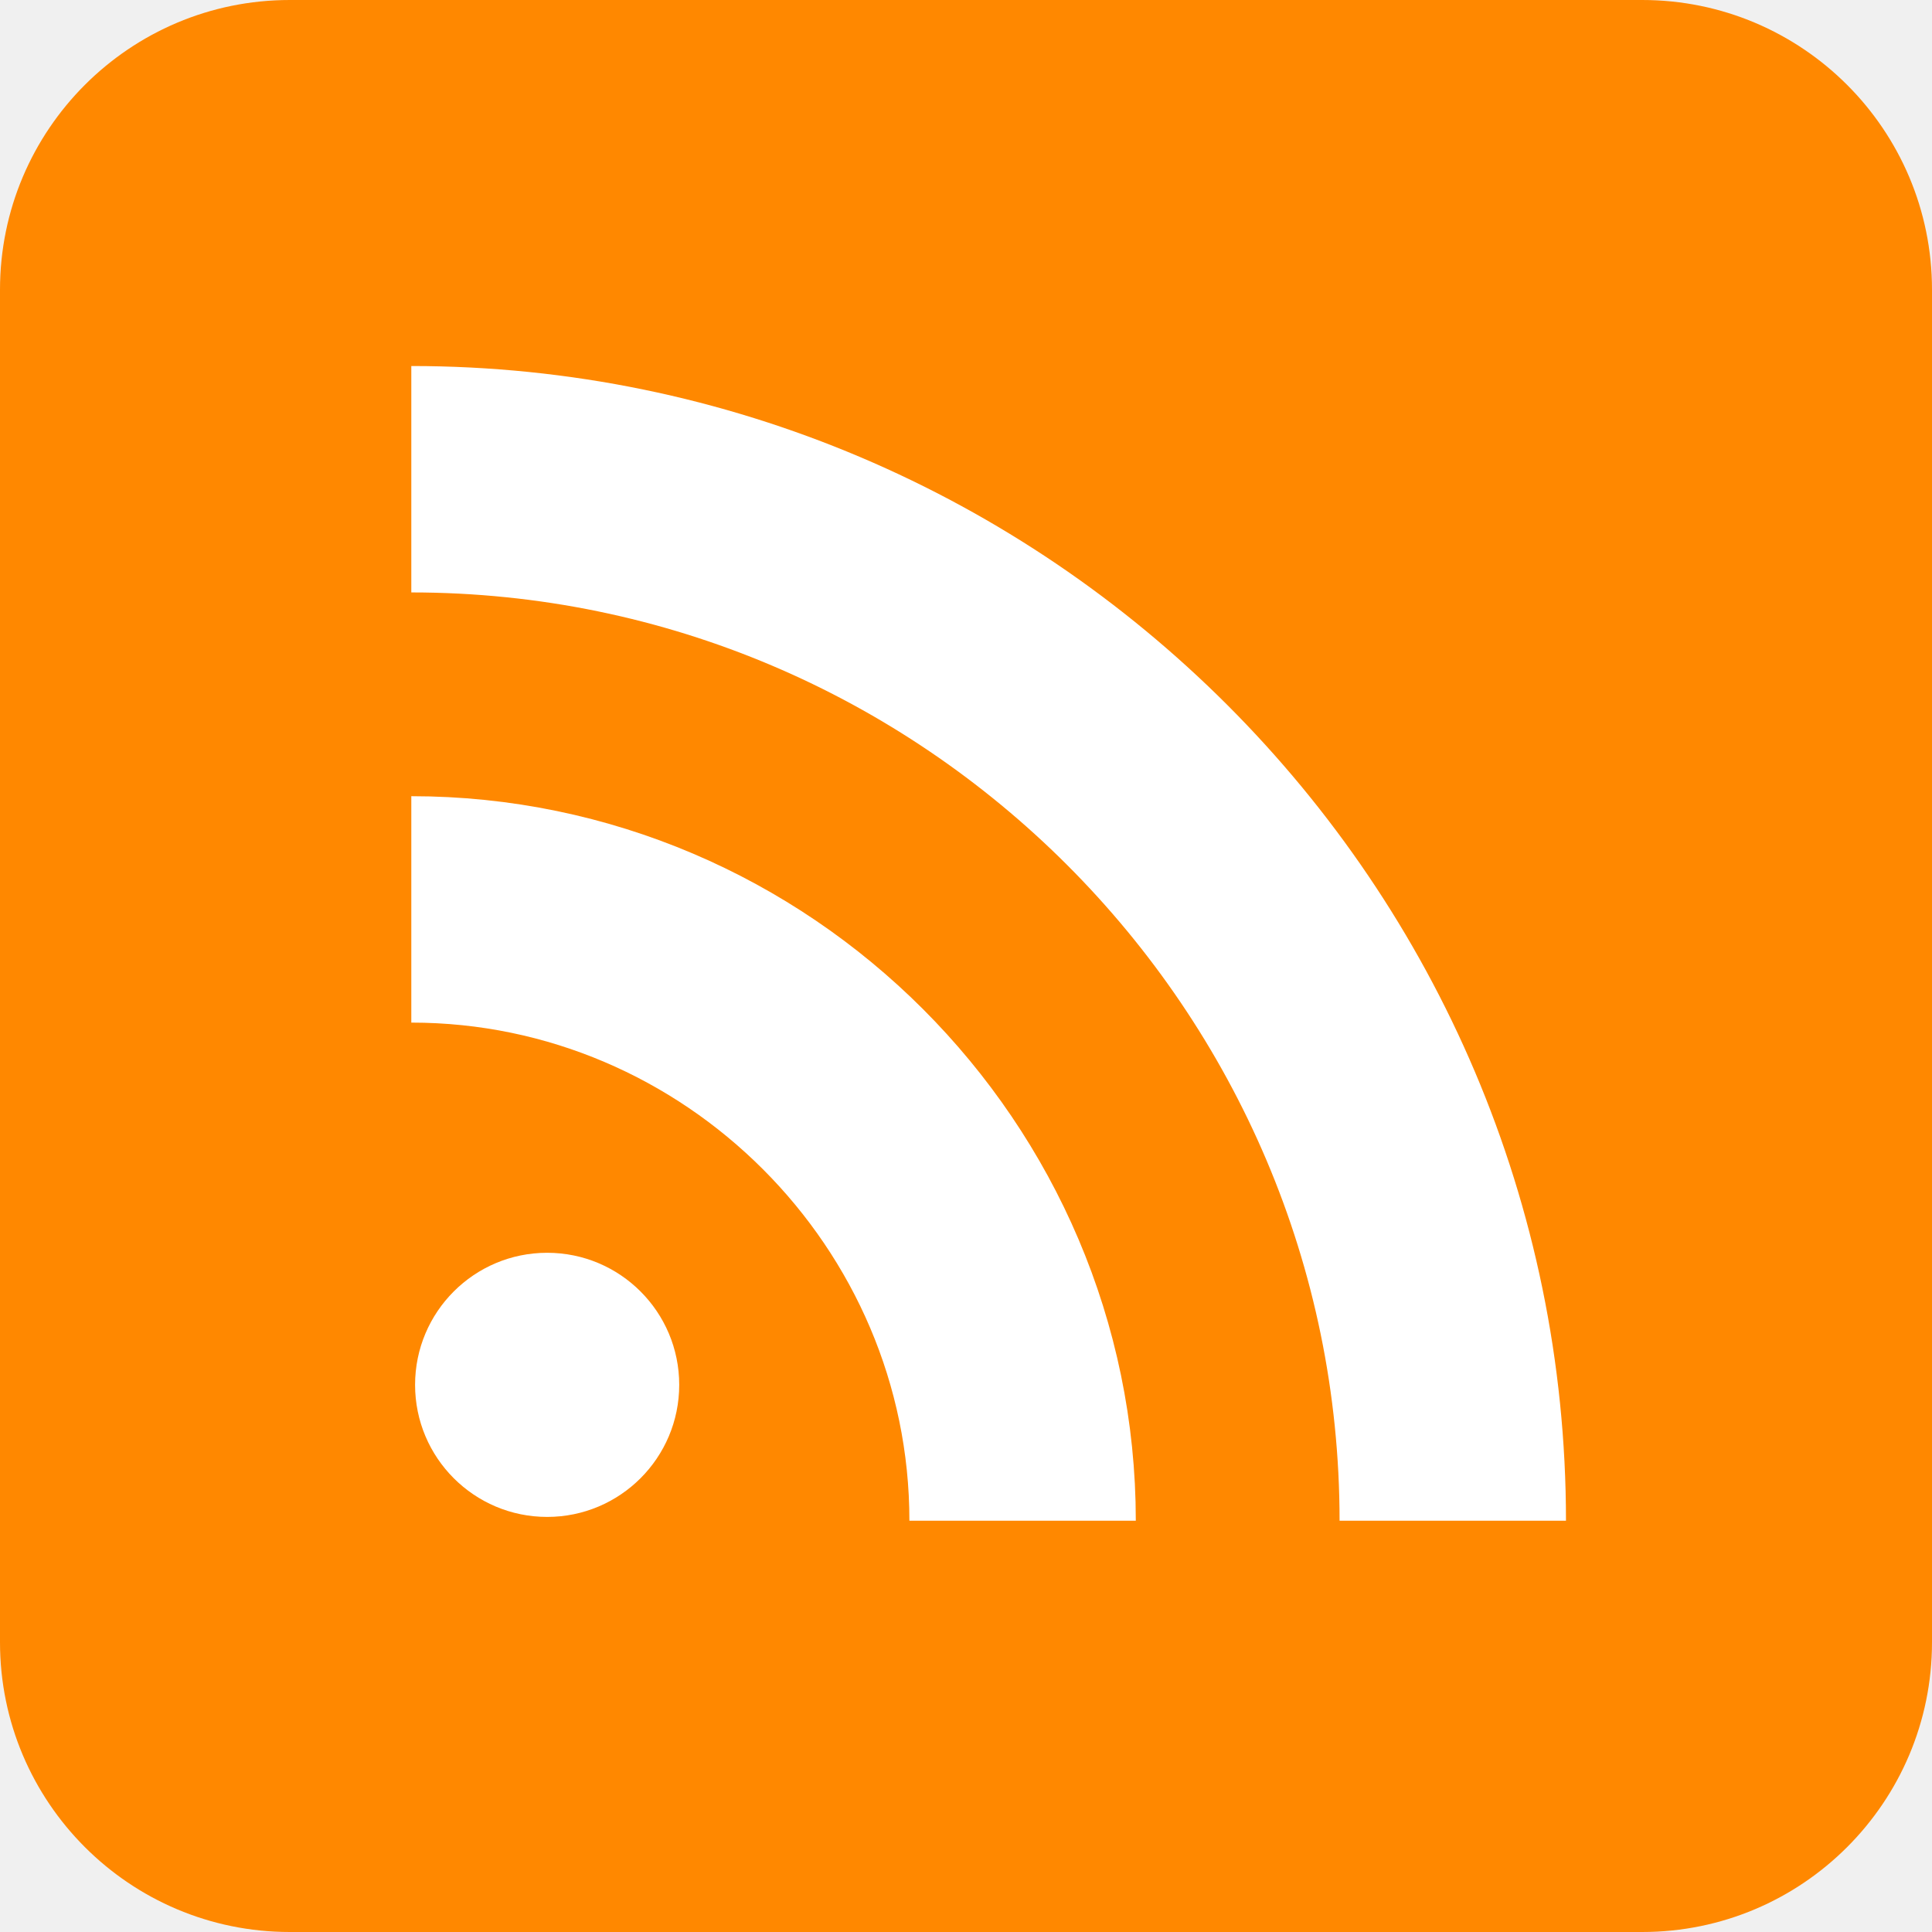
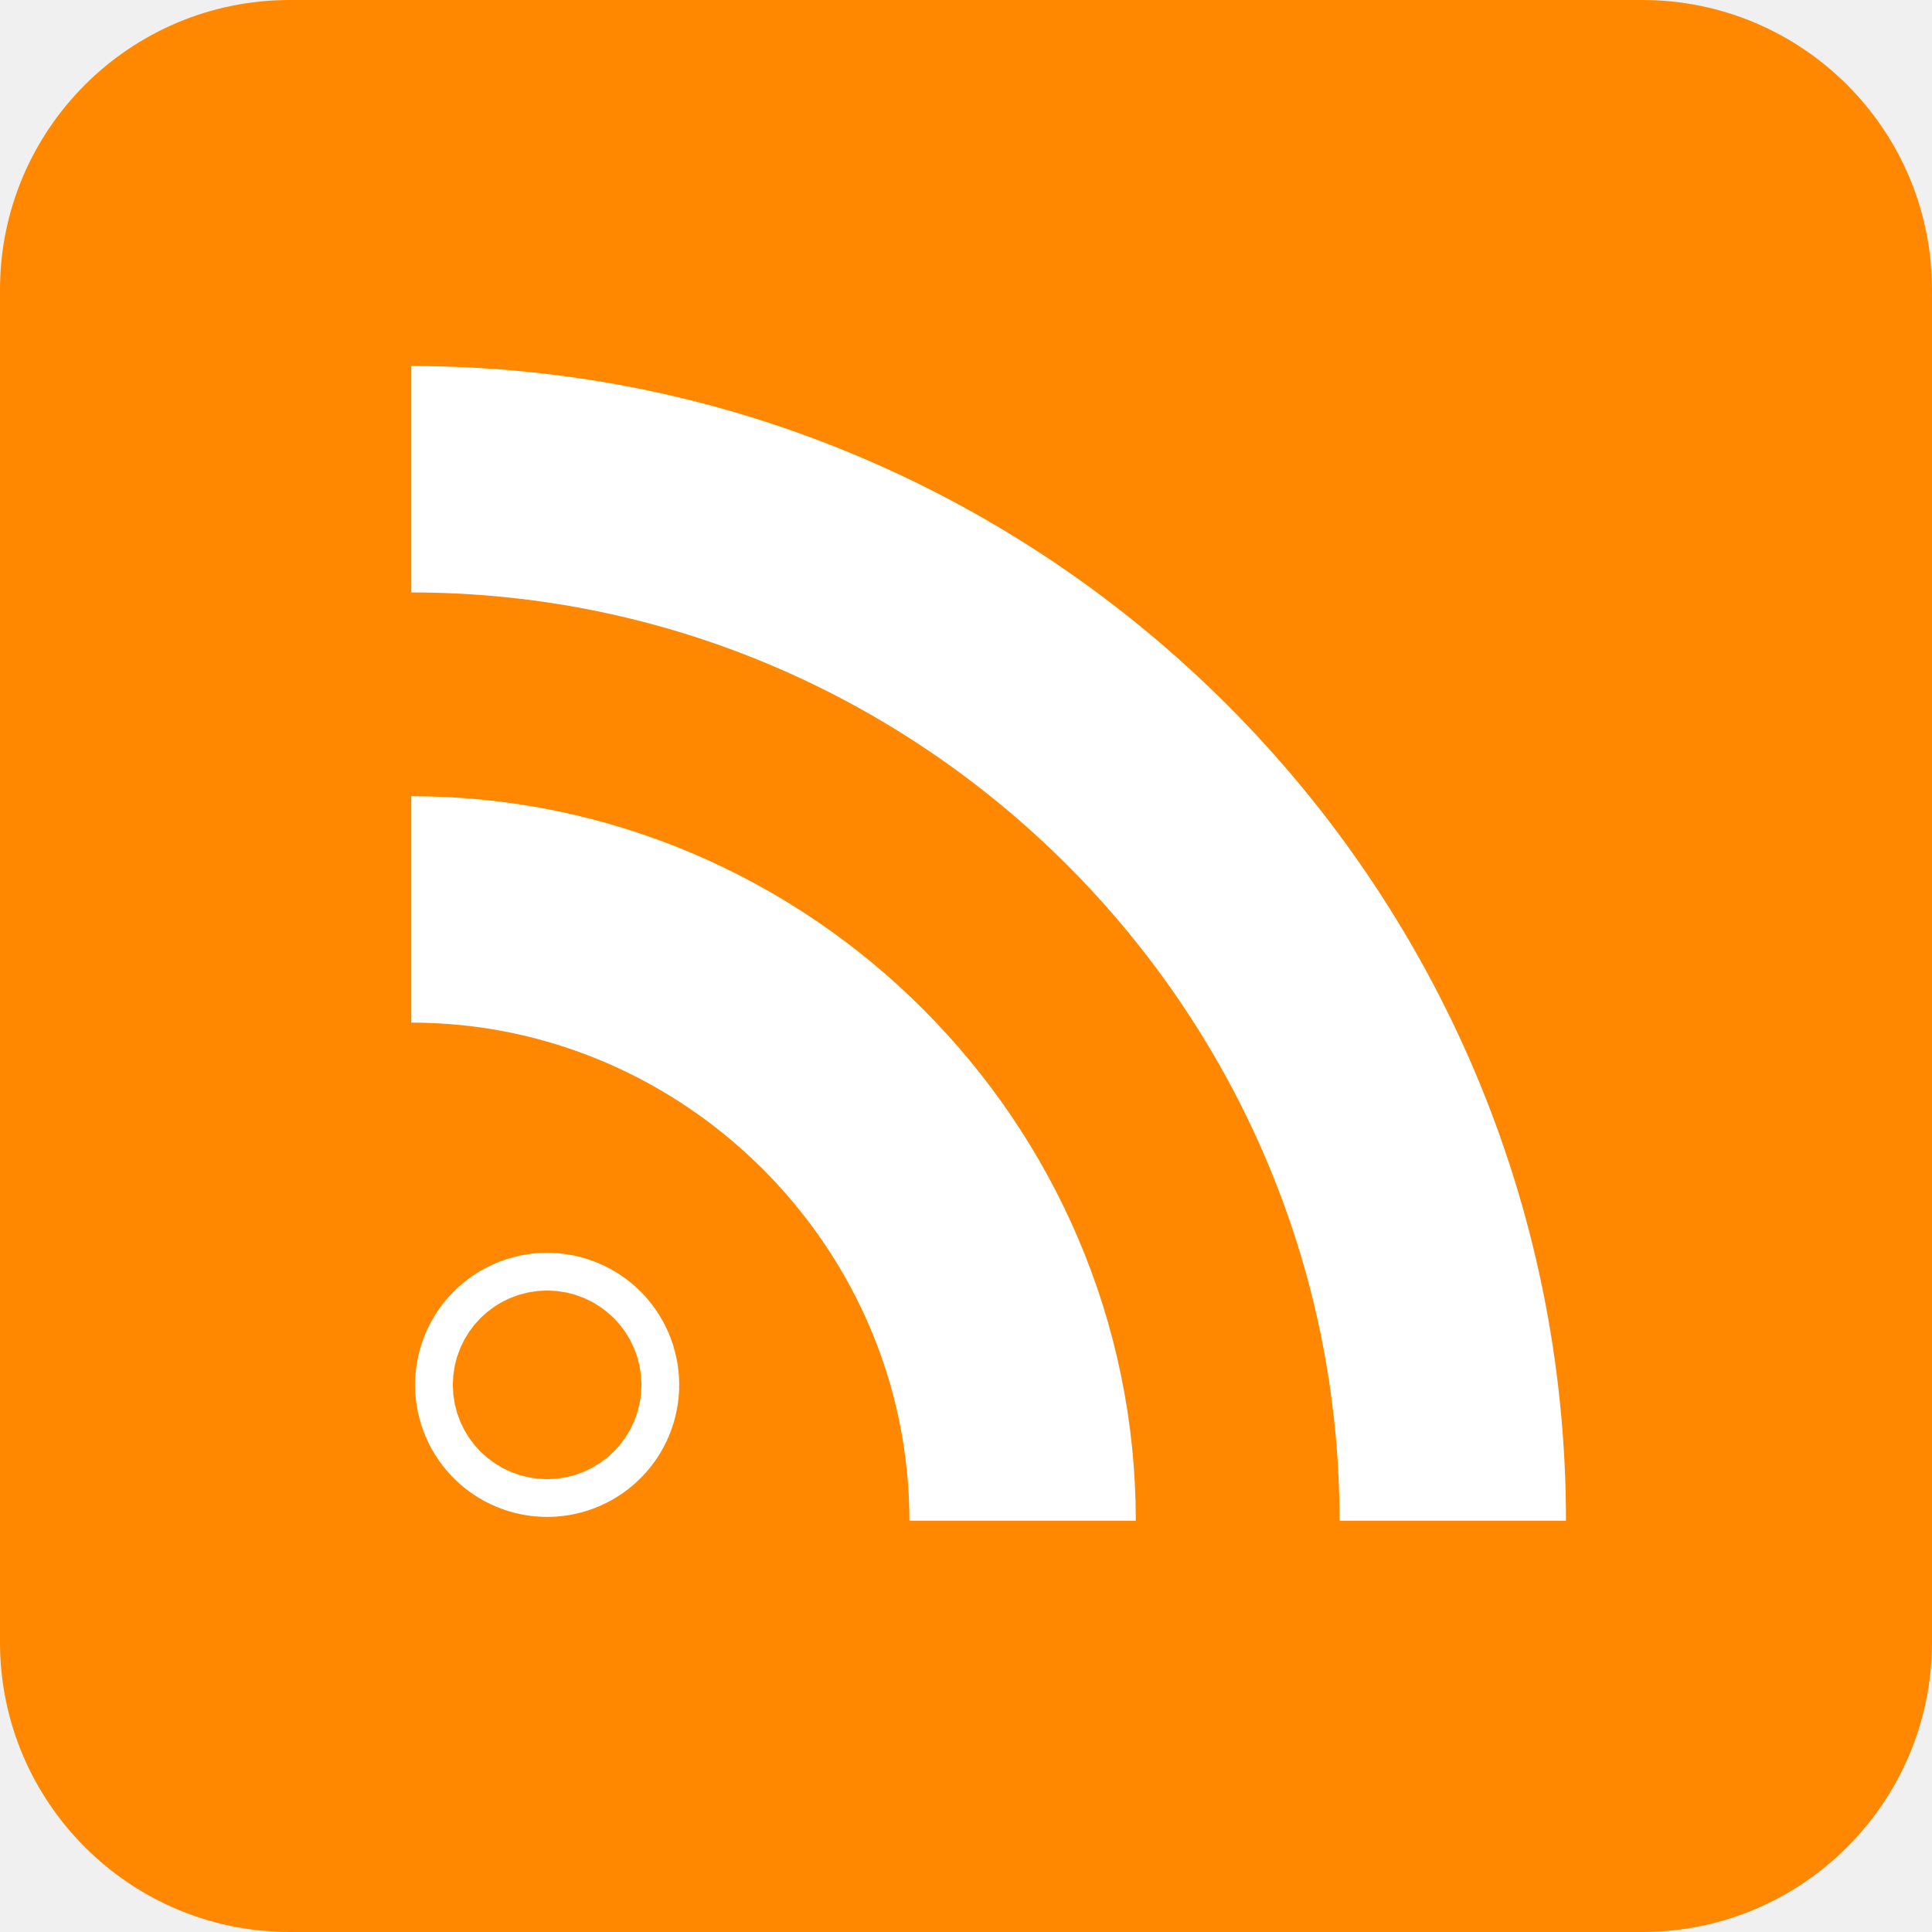
<svg xmlns="http://www.w3.org/2000/svg" aria-label="RSS" role="img" viewBox="0 0 512 512">
  <rect width="512" height="512" rx="15%" fill="#f80" />
-   <circle cx="145" cy="367" r="35" fill="#fff" />
-   <path fill="none" stroke="#fff" stroke-width="60" d="M109 241c89 0 162 73 162 162M109 127c152 0 276 124 276 276" />
+   <g fill="none" stroke="#fff" stroke-width="60">
+     <circle cx="145" cy="367" r="5" />
+     <path d="M109 241c89 0 162 73 162 162m114 0c0-152-124-276-276-276" />
+   </g>
</svg>
